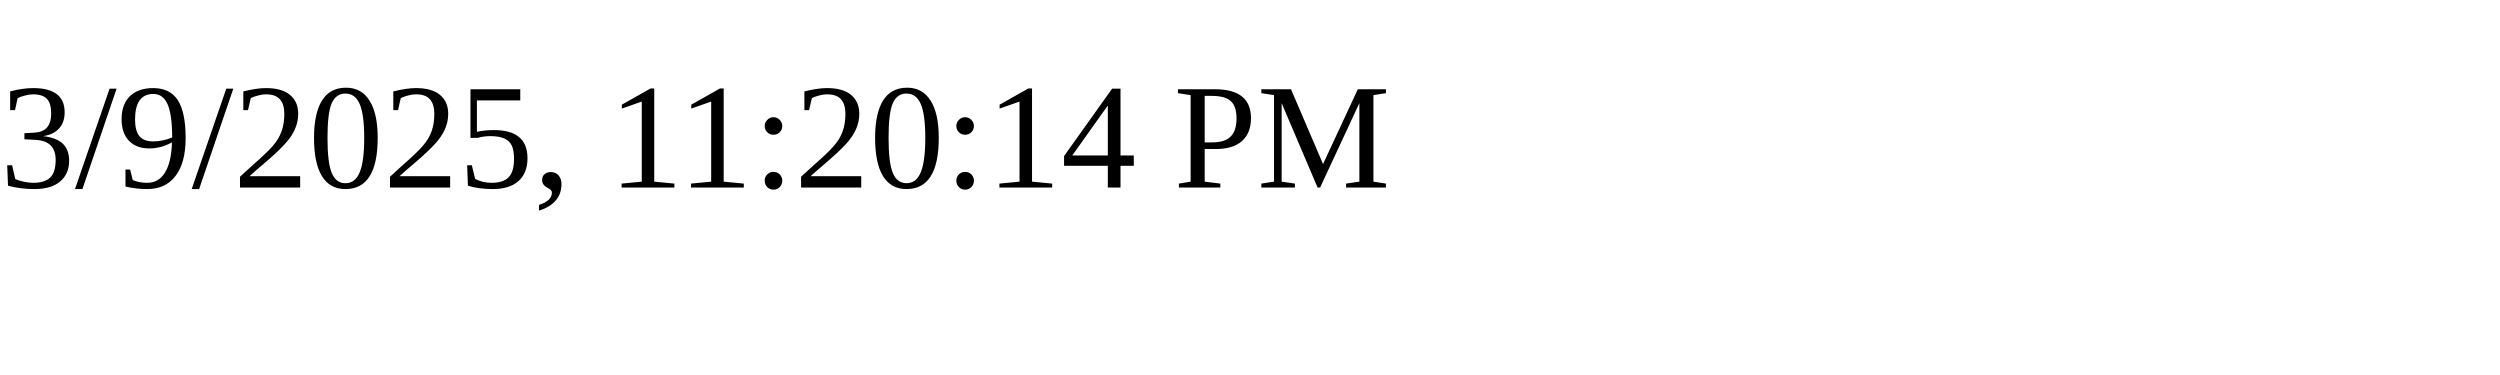
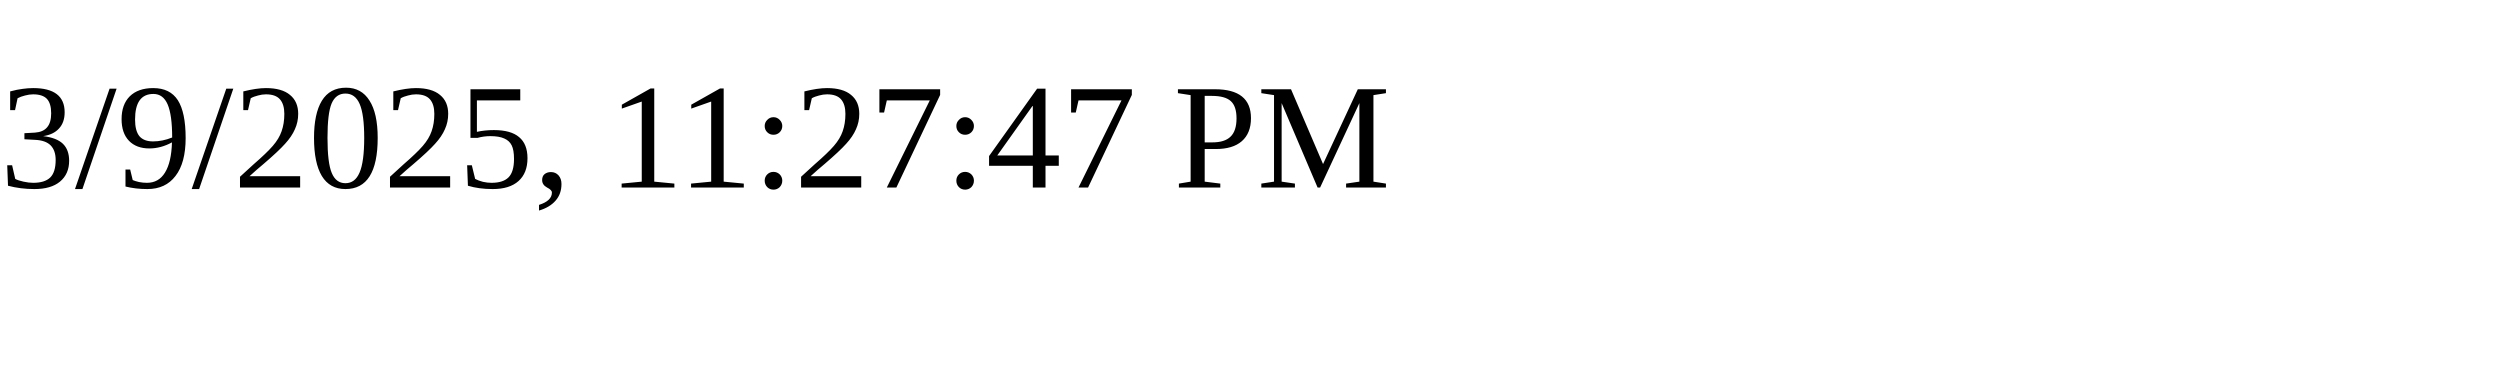
<svg xmlns="http://www.w3.org/2000/svg" height="30" width="200">
-   <text x="0" y="15">3/9/2025, 11:20:14 PM</text>
+   <text x="0" y="15">3/9/2025, 11:27:47 PM</text>
</svg>
